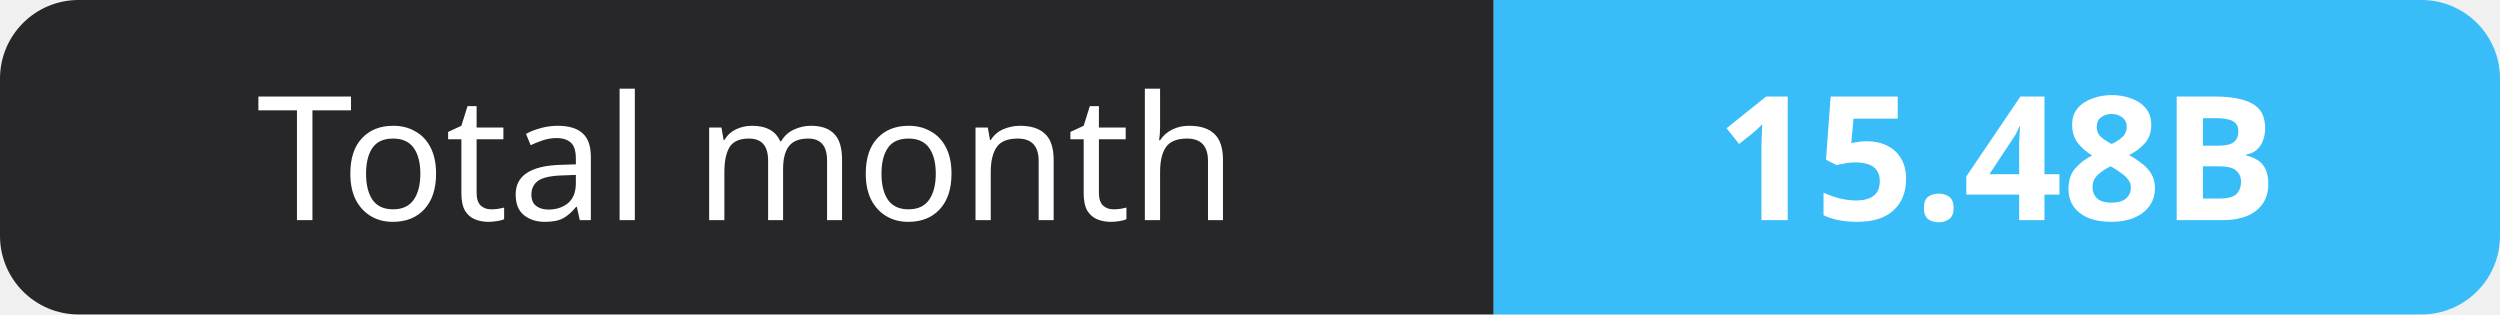
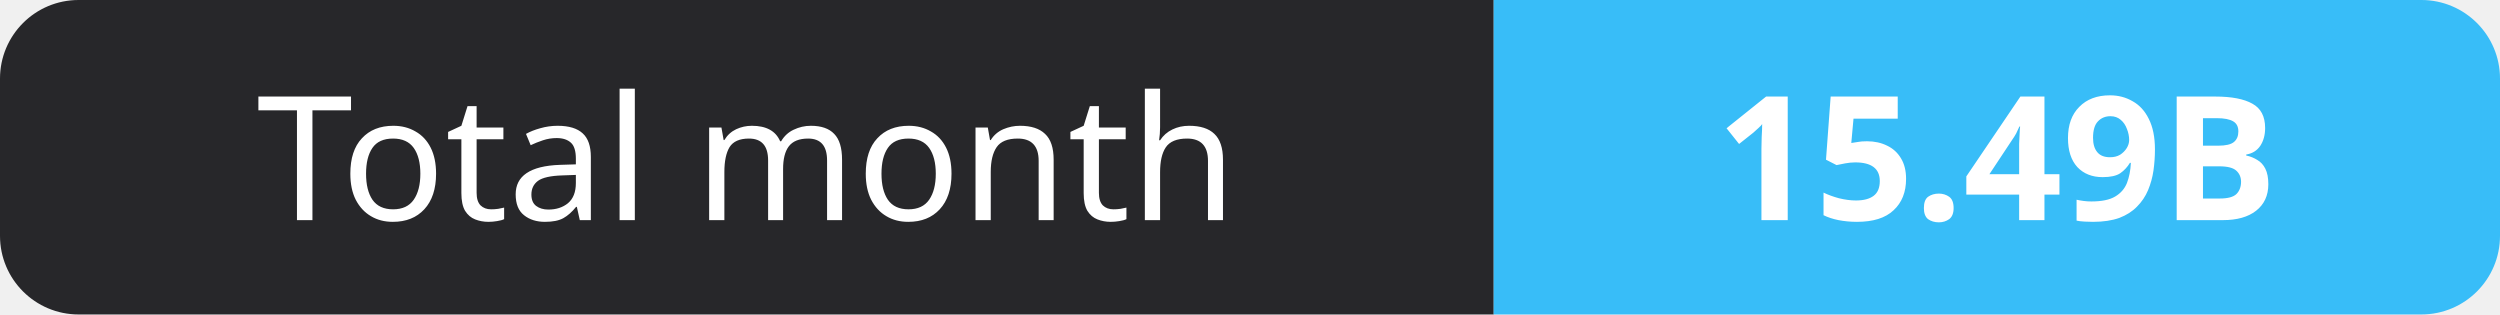
- <svg xmlns="http://www.w3.org/2000/svg" width="159" height="20" role="img" aria-label="Total month: 15.48B">
+ <svg xmlns="http://www.w3.org/2000/svg" width="159" height="20" role="img" aria-label="Total month: 15.49B">
  <clipPath id="r">
    <rect width="159" height="20" rx="5" fill="#fff" />
  </clipPath>
  <g clip-path="url(#r)">
    <rect width="95" height="20" fill="#27272a" />
    <rect x="95" width="64" height="20" fill="#38bdf8" />
  </g>
  <g fill="#fff" text-anchor="middle" font-family="Verdana,Geneva,sans-serif" font-size="11">
    <text x="47.5" y="14">Total month</text>
-     <text x="127.0" y="14" font-weight="700">15.48B</text>
+     <text x="127.0" y="14" font-weight="700">15.49B</text>
  </g>
</svg>
